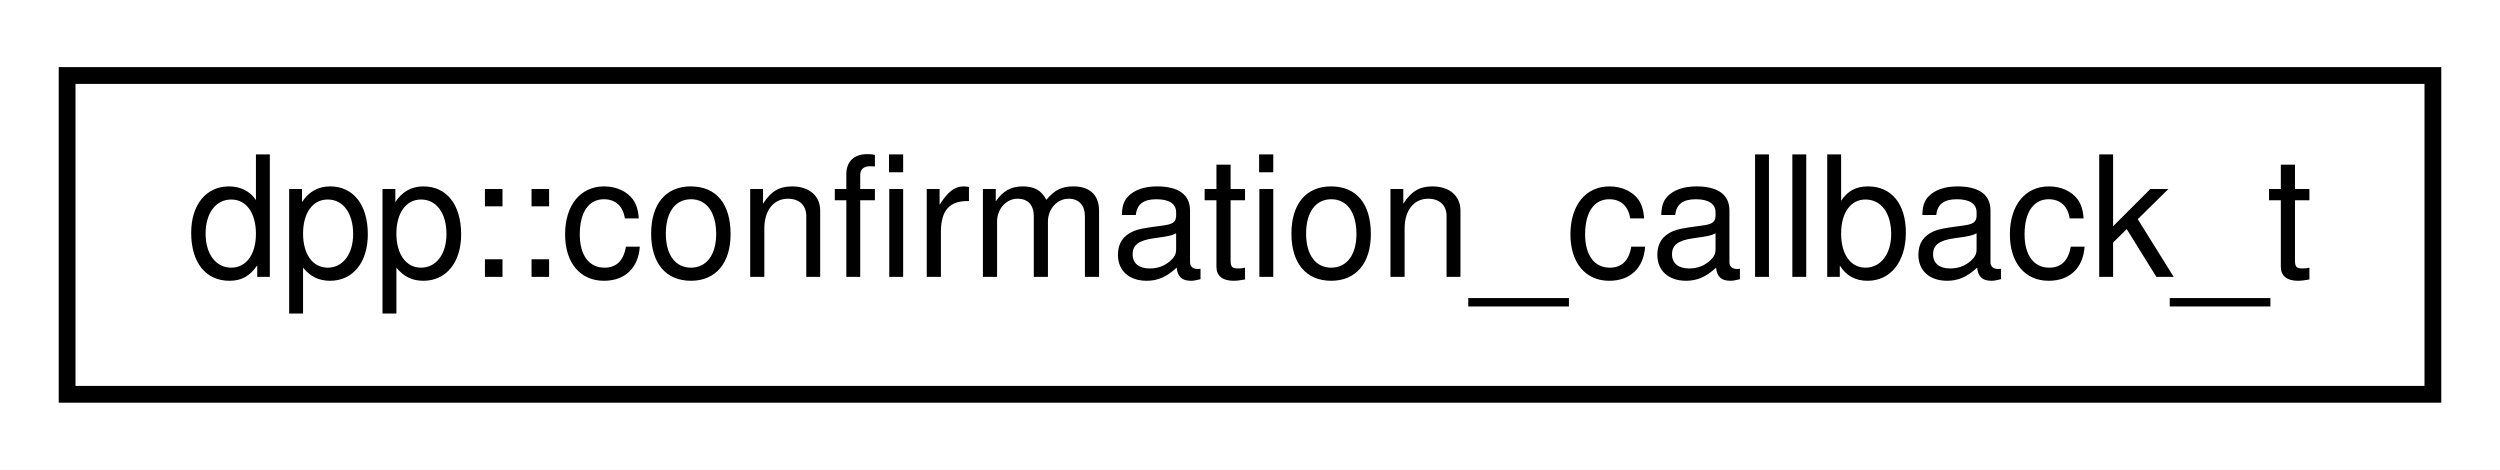
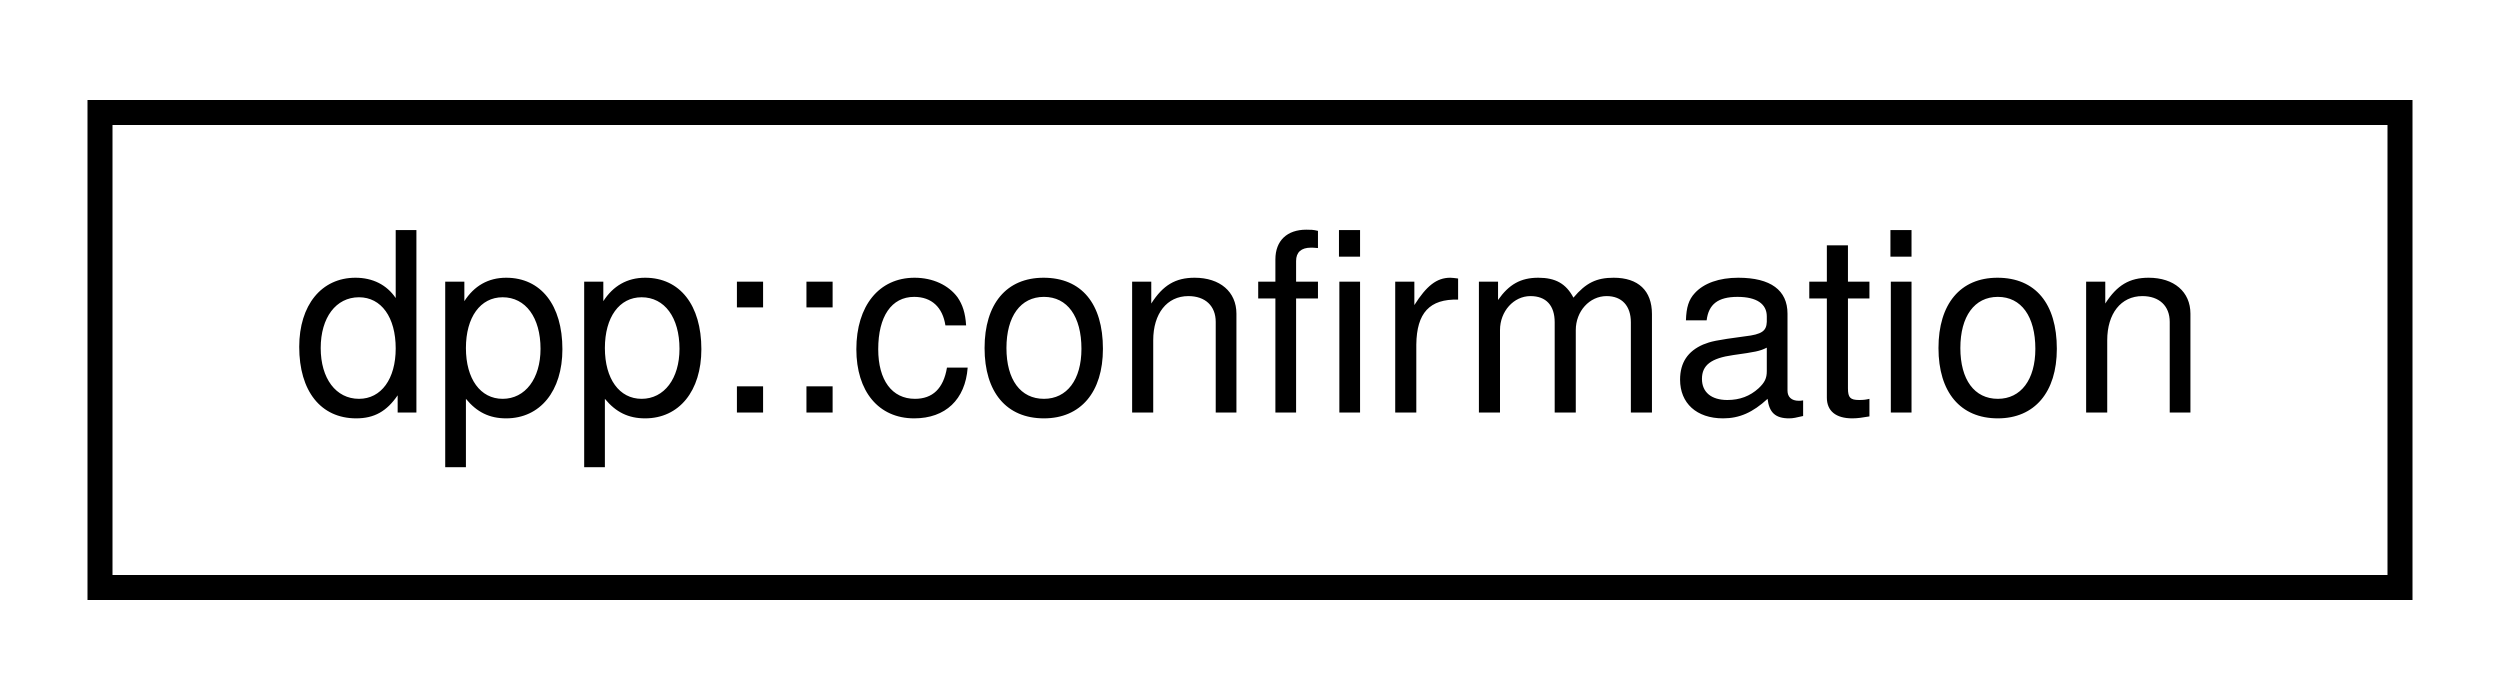
- <svg xmlns="http://www.w3.org/2000/svg" xmlns:xlink="http://www.w3.org/1999/xlink" width="149pt" height="28pt" viewBox="0.00 0.00 149.00 28.00">
+ <svg xmlns="http://www.w3.org/2000/svg" xmlns:xlink="http://www.w3.org/1999/xlink" width="100pt" height="28pt" viewBox="0.00 0.00 100.00 28.00">
  <g id="graph0" class="graph" transform="scale(1 1) rotate(0) translate(4 24)">
-     <polygon fill="white" stroke="none" points="-4,4 -4,-24 145,-24 145,4 -4,4" />
+     <polygon fill="white" stroke="none" points="-4,4 -4,-24 96,-24 96,4 -4,4" />
    <g id="node1" class="node">
      <g id="a_node1">
-         <a xlink:href="structdpp_1_1confirmation__callback__t.html" target="_top" xlink:title="The results of a REST call wrapped in a convenient struct.">
-           <polygon fill="white" stroke="black" points="0,-0.5 0,-19.5 141,-19.5 141,-0.5 0,-0.5" />
-           <text text-anchor="middle" x="70.5" y="-7.5" font-family="Helvetica,sans-Serif" font-size="10.00">dpp::confirmation_callback_t</text>
+         <a xlink:href="structdpp_1_1confirmation.html" target="_top" xlink:title="Confirmation object represents any true or false simple REST request.">
+           <polygon fill="white" stroke="black" points="0,-0.5 0,-19.5 92,-19.5 92,-0.5 0,-0.5" />
+           <text text-anchor="middle" x="46" y="-7.5" font-family="Helvetica,sans-Serif" font-size="10.00">dpp::confirmation</text>
        </a>
      </g>
    </g>
  </g>
</svg>
